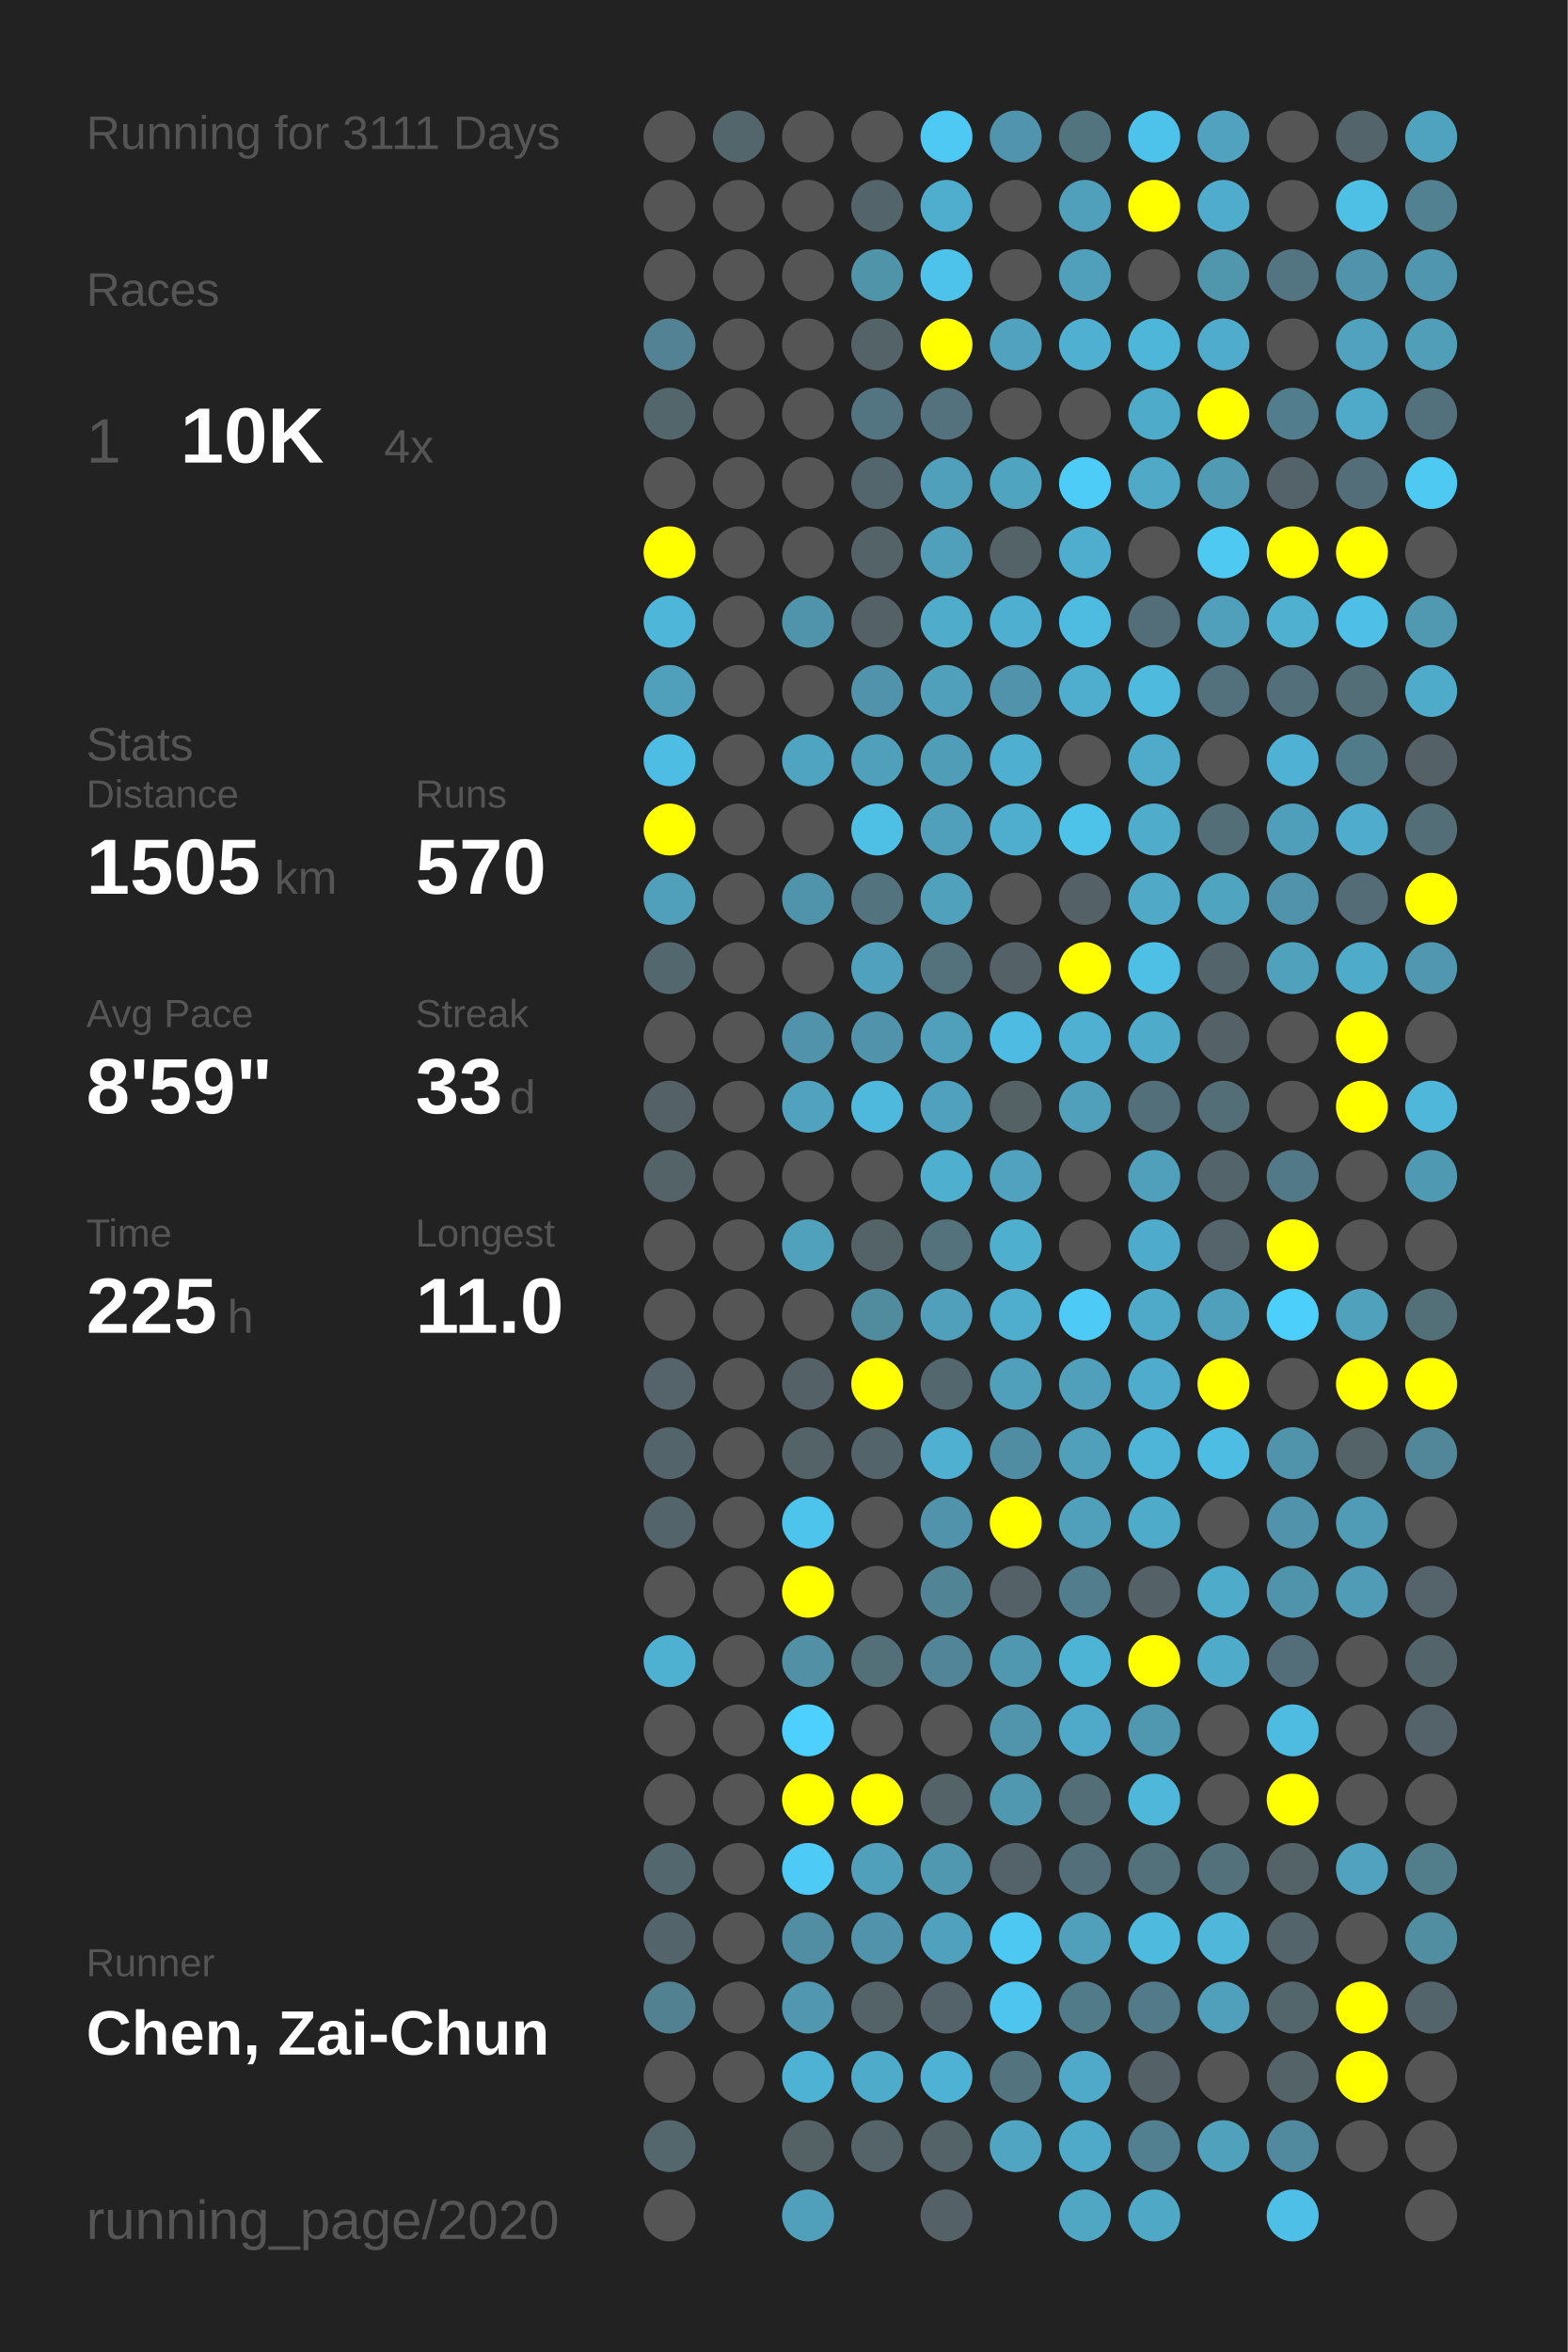
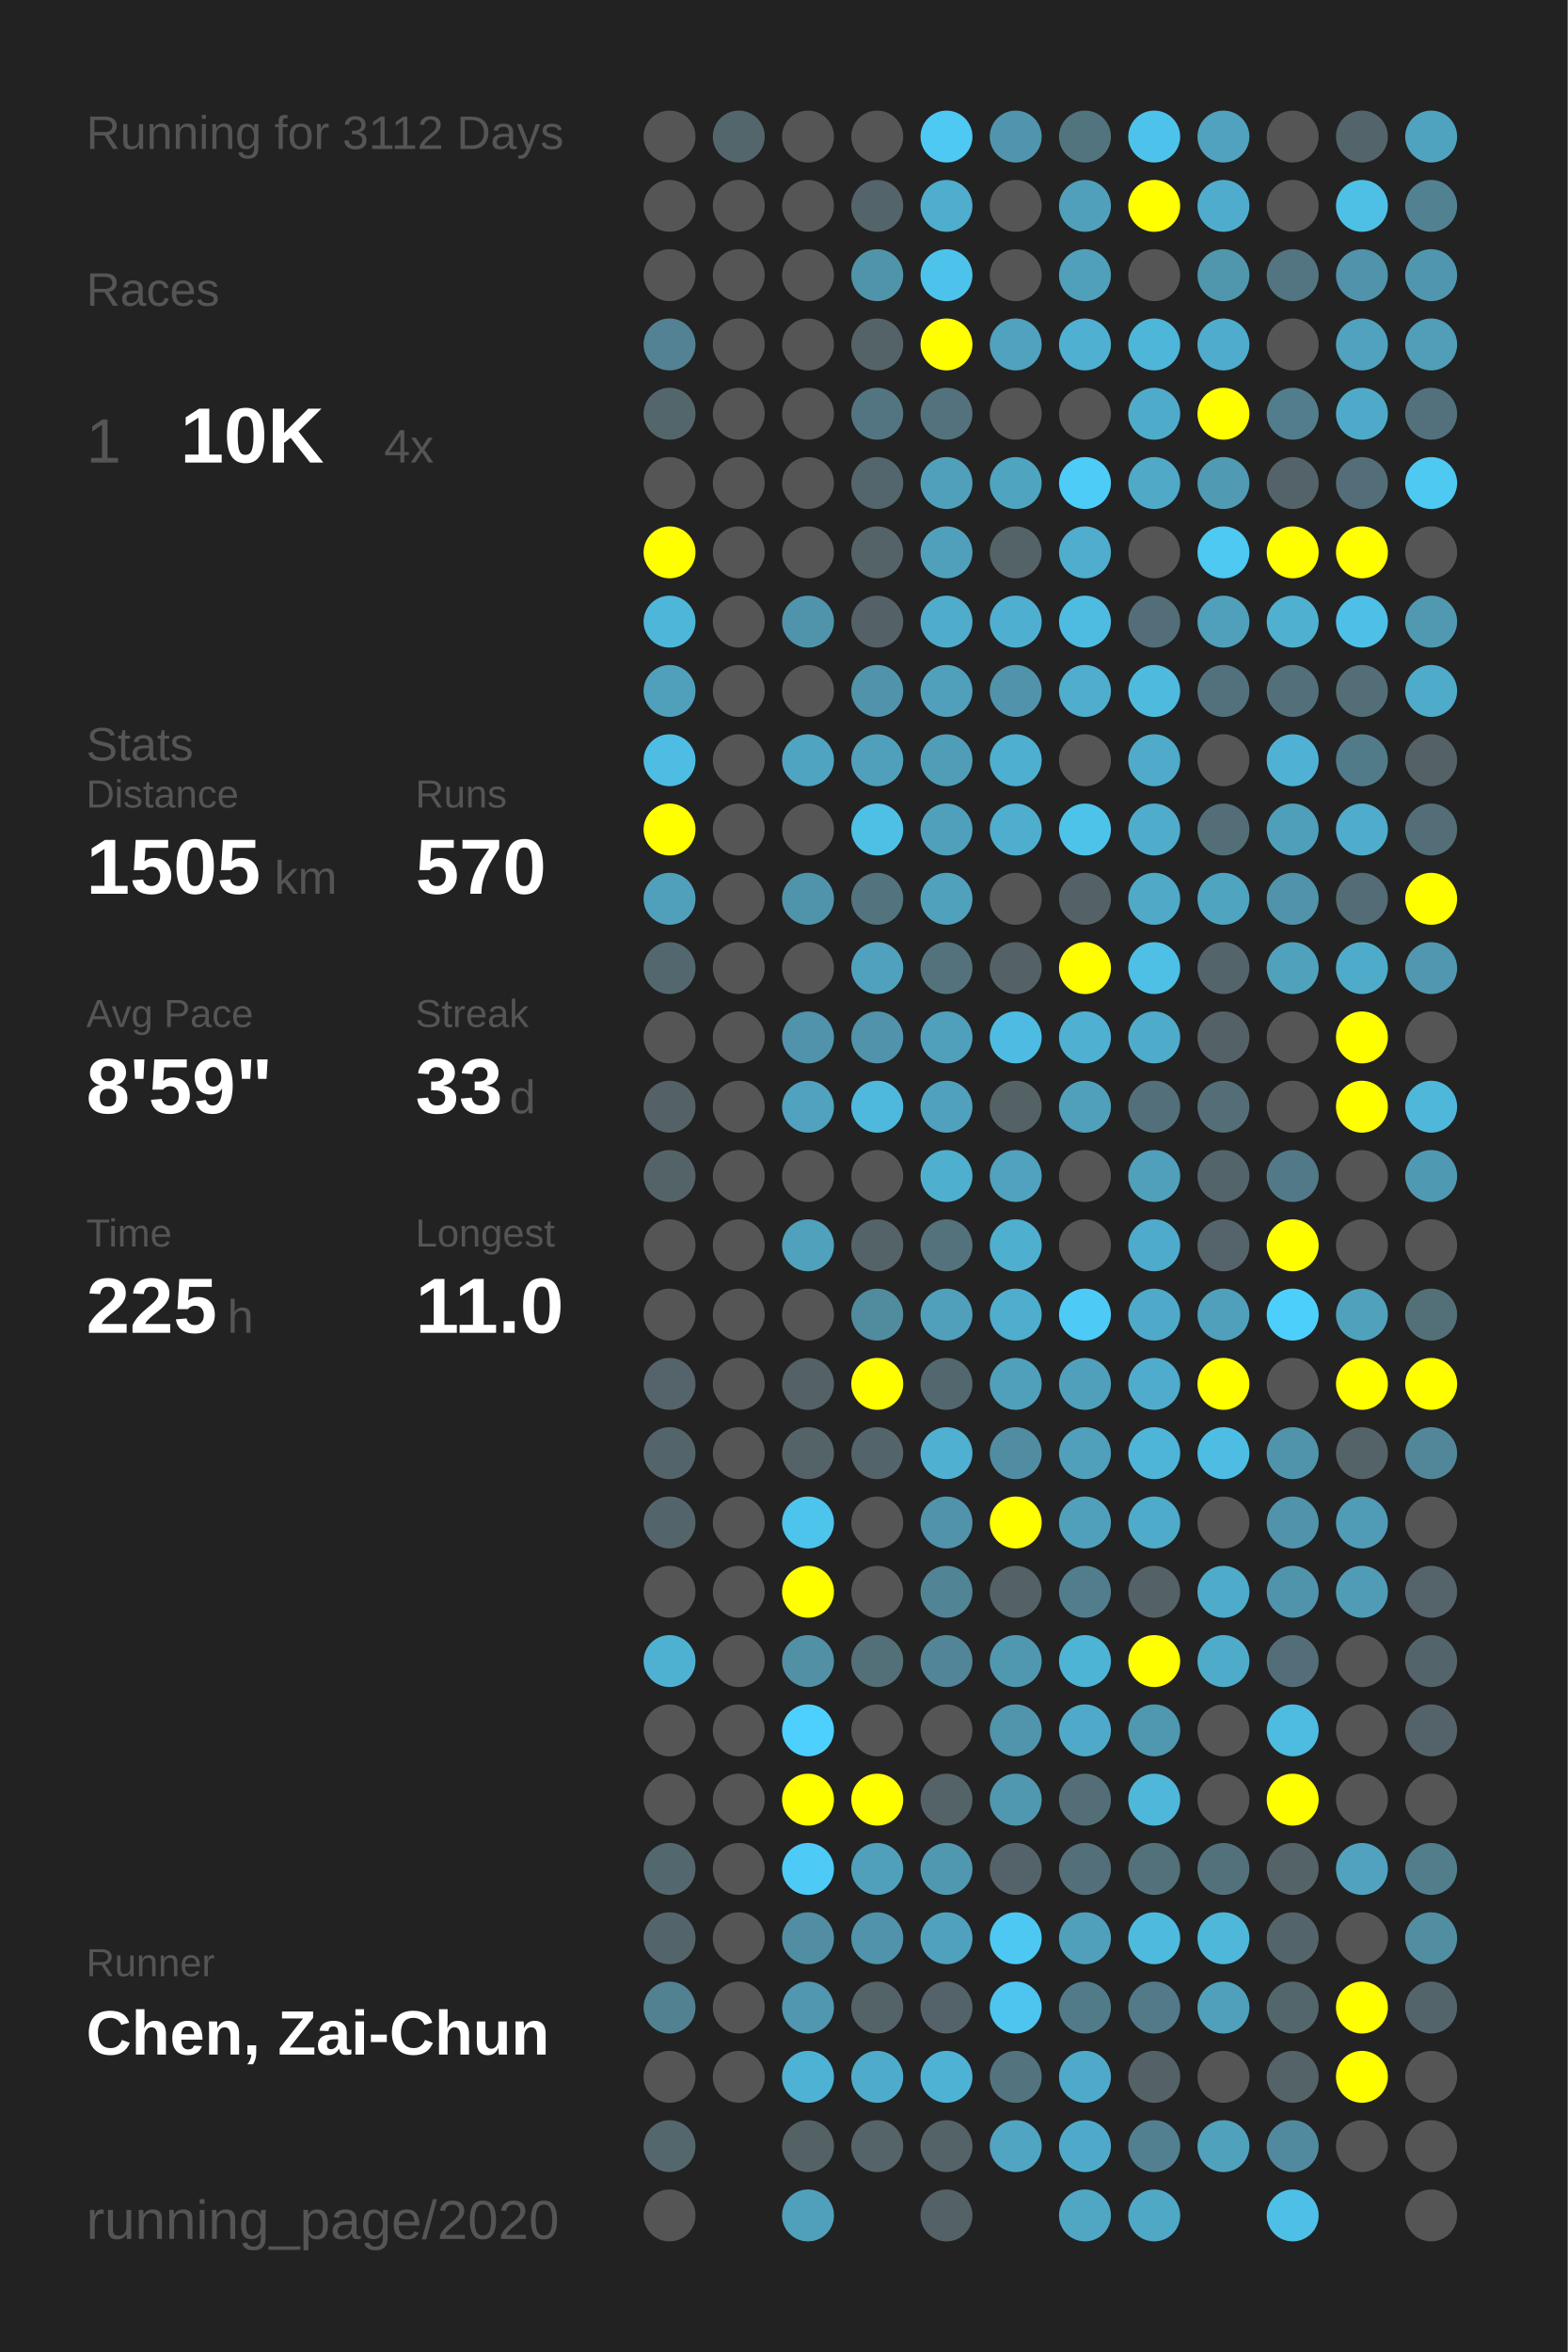
<svg xmlns="http://www.w3.org/2000/svg" baseProfile="full" height="300mm" version="1.1" viewBox="0,0,200,300" width="200mm">
  <defs />
  <rect fill="#222222" height="300" width="200" x="0" y="0" />
-   <text fill="#555555" style="font-size:6px; font-family:Arial;" x="11" y="19">Running for 3111 Days</text>
+   <text fill="#555555" style="font-size:6px; font-family:Arial;" x="11" y="19">Running for 3112 Days</text>
  <text fill="#555555" style="font-size:6px; font-family:Arial;" x="11" y="39">Races</text>
  <text fill="#555555" style="font-size:8px; font-family:Arial;" x="11" y="59">1</text>
  <text fill="#FFFFFF" style="font-size:10px; font-family:Arial; font-weight:bold;" x="23" y="59">10K</text>
  <text fill="#555555" style="font-size:6px; font-family:Arial;" x="49" y="59">4x</text>
  <text fill="#555555" style="font-size:6px; font-family:Arial;" x="11" y="97">Stats</text>
  <text fill="#555555" style="font-size:5px; font-family:Arial;" x="11" y="103">Distance</text>
  <text fill="#FFFFFF" style="font-size:10px; font-family:Arial; font-weight:bold;" x="11" y="114">1505</text>
  <text fill="#555555" style="font-size:6px; font-family:Arial;" x="35" y="114">km</text>
  <text fill="#555555" style="font-size:5px; font-family:Arial;" x="53" y="103">Runs</text>
  <text fill="#FFFFFF" style="font-size:10px; font-family:Arial; font-weight:bold;" x="53" y="114">570</text>
  <text fill="#555555" style="font-size:5px; font-family:Arial;" x="11" y="131">Avg Pace</text>
  <text fill="#FFFFFF" style="font-size:10px; font-family:Arial; font-weight:bold;" x="11" y="142">8'59"</text>
  <text fill="#555555" style="font-size:5px; font-family:Arial;" x="53" y="131">Streak</text>
  <text fill="#FFFFFF" style="font-size:10px; font-family:Arial; font-weight:bold;" x="53" y="142">33</text>
  <text fill="#555555" style="font-size:6px; font-family:Arial;" x="65" y="142">d</text>
  <text fill="#555555" style="font-size:5px; font-family:Arial;" x="11" y="159">Time</text>
  <text fill="#FFFFFF" style="font-size:10px; font-family:Arial; font-weight:bold;" x="11" y="170">225</text>
  <text fill="#555555" style="font-size:6px; font-family:Arial;" x="29" y="170">h</text>
  <text fill="#555555" style="font-size:5px; font-family:Arial;" x="53" y="159">Longest</text>
  <text fill="#FFFFFF" style="font-size:10px; font-family:Arial; font-weight:bold;" x="53" y="170">11.0</text>
  <text fill="#555555" style="font-size:5px; font-family:Arial;" x="11" y="252.065">Runner</text>
  <text fill="#FFFFFF" style="font-size:8px; font-family:Arial; font-weight:bold;" x="11" y="262.065">Chen, Zai-Chun</text>
  <text fill="#555555" style="font-size:7px; font-family:Arial;" x="11" y="285.581">running_page/2020</text>
  <circle cx="85.417" cy="17.419" fill="#555555" r="3.312" />
  <circle cx="85.417" cy="26.258" fill="#555555" r="3.312" />
  <circle cx="85.417" cy="35.097" fill="#555555" r="3.312" />
  <circle cx="85.417" cy="43.935" fill="#528293" r="3.312" />
  <circle cx="85.417" cy="52.774" fill="#53666c" r="3.312" />
  <circle cx="85.417" cy="61.613" fill="#555555" r="3.312" />
  <circle cx="85.417" cy="70.452" fill="#FFFF00" r="3.312" />
  <circle cx="85.417" cy="79.29" fill="#4eb6d9" r="3.312" />
  <circle cx="85.417" cy="88.129" fill="#50a0bb" r="3.312" />
  <circle cx="85.417" cy="96.968" fill="#4ebde3" r="3.312" />
  <circle cx="85.417" cy="105.806" fill="#FFFF00" r="3.312" />
  <circle cx="85.417" cy="114.645" fill="#50a0bc" r="3.312" />
  <circle cx="85.417" cy="123.484" fill="#53676e" r="3.312" />
  <circle cx="85.417" cy="132.323" fill="#555555" r="3.312" />
  <circle cx="85.417" cy="141.161" fill="#546267" r="3.312" />
  <circle cx="85.417" cy="150" fill="#546368" r="3.312" />
  <circle cx="85.417" cy="158.839" fill="#555555" r="3.312" />
  <circle cx="85.417" cy="167.677" fill="#555555" r="3.312" />
  <circle cx="85.417" cy="176.516" fill="#54646a" r="3.312" />
  <circle cx="85.417" cy="185.355" fill="#53656b" r="3.312" />
  <circle cx="85.417" cy="194.194" fill="#53656b" r="3.312" />
  <circle cx="85.417" cy="203.032" fill="#555555" r="3.312" />
  <circle cx="85.417" cy="211.871" fill="#4fb1d2" r="3.312" />
  <circle cx="85.417" cy="220.71" fill="#555555" r="3.312" />
  <circle cx="85.417" cy="229.548" fill="#555555" r="3.312" />
  <circle cx="85.417" cy="238.387" fill="#53676e" r="3.312" />
  <circle cx="85.417" cy="247.226" fill="#53656b" r="3.312" />
  <circle cx="85.417" cy="256.065" fill="#528191" r="3.312" />
  <circle cx="85.417" cy="264.903" fill="#555555" r="3.312" />
  <circle cx="85.417" cy="273.742" fill="#53676d" r="3.312" />
  <circle cx="85.417" cy="282.581" fill="#555555" r="3.312" />
  <circle cx="94.25" cy="17.419" fill="#53666c" r="3.312" />
  <circle cx="94.25" cy="26.258" fill="#555555" r="3.312" />
  <circle cx="94.25" cy="35.097" fill="#555555" r="3.312" />
  <circle cx="94.25" cy="43.935" fill="#555555" r="3.312" />
  <circle cx="94.25" cy="52.774" fill="#555555" r="3.312" />
  <circle cx="94.25" cy="61.613" fill="#555555" r="3.312" />
  <circle cx="94.25" cy="70.452" fill="#555555" r="3.312" />
  <circle cx="94.25" cy="79.29" fill="#555555" r="3.312" />
  <circle cx="94.25" cy="88.129" fill="#555555" r="3.312" />
  <circle cx="94.25" cy="96.968" fill="#555555" r="3.312" />
  <circle cx="94.25" cy="105.806" fill="#555555" r="3.312" />
  <circle cx="94.25" cy="114.645" fill="#555555" r="3.312" />
  <circle cx="94.25" cy="123.484" fill="#555555" r="3.312" />
  <circle cx="94.25" cy="132.323" fill="#555555" r="3.312" />
  <circle cx="94.25" cy="141.161" fill="#555555" r="3.312" />
  <circle cx="94.25" cy="150" fill="#555555" r="3.312" />
  <circle cx="94.25" cy="158.839" fill="#555555" r="3.312" />
  <circle cx="94.25" cy="167.677" fill="#555555" r="3.312" />
  <circle cx="94.25" cy="176.516" fill="#555555" r="3.312" />
  <circle cx="94.25" cy="185.355" fill="#555555" r="3.312" />
  <circle cx="94.25" cy="194.194" fill="#555555" r="3.312" />
  <circle cx="94.25" cy="203.032" fill="#555555" r="3.312" />
  <circle cx="94.25" cy="211.871" fill="#555555" r="3.312" />
  <circle cx="94.25" cy="220.71" fill="#555555" r="3.312" />
  <circle cx="94.25" cy="229.548" fill="#555555" r="3.312" />
  <circle cx="94.25" cy="238.387" fill="#555555" r="3.312" />
  <circle cx="94.25" cy="247.226" fill="#555555" r="3.312" />
  <circle cx="94.25" cy="256.065" fill="#555555" r="3.312" />
  <circle cx="94.25" cy="264.903" fill="#555555" r="3.312" />
  <circle cx="103.083" cy="17.419" fill="#555555" r="3.312" />
  <circle cx="103.083" cy="26.258" fill="#555555" r="3.312" />
  <circle cx="103.083" cy="35.097" fill="#555555" r="3.312" />
  <circle cx="103.083" cy="43.935" fill="#555555" r="3.312" />
  <circle cx="103.083" cy="52.774" fill="#555555" r="3.312" />
  <circle cx="103.083" cy="61.613" fill="#555555" r="3.312" />
  <circle cx="103.083" cy="70.452" fill="#555555" r="3.312" />
  <circle cx="103.083" cy="79.29" fill="#5094ab" r="3.312" />
  <circle cx="103.083" cy="88.129" fill="#555555" r="3.312" />
  <circle cx="103.083" cy="96.968" fill="#4fa4c1" r="3.312" />
  <circle cx="103.083" cy="105.806" fill="#555555" r="3.312" />
  <circle cx="103.083" cy="114.645" fill="#5094ab" r="3.312" />
  <circle cx="103.083" cy="123.484" fill="#555555" r="3.312" />
  <circle cx="103.083" cy="132.323" fill="#5093aa" r="3.312" />
  <circle cx="103.083" cy="141.161" fill="#50a2be" r="3.312" />
  <circle cx="103.083" cy="150" fill="#555555" r="3.312" />
  <circle cx="103.083" cy="158.839" fill="#50a1bc" r="3.312" />
  <circle cx="103.083" cy="167.677" fill="#555555" r="3.312" />
  <circle cx="103.083" cy="176.516" fill="#546267" r="3.312" />
  <circle cx="103.083" cy="185.355" fill="#546368" r="3.312" />
  <circle cx="103.083" cy="194.194" fill="#4dc4ec" r="3.312" />
  <circle cx="103.083" cy="203.032" fill="#FFFF00" r="3.312" />
  <circle cx="103.083" cy="211.871" fill="#5190a5" r="3.312" />
  <circle cx="103.083" cy="220.71" fill="#4dd0fd" r="3.312" />
  <circle cx="103.083" cy="229.548" fill="#FFFF00" r="3.312" />
  <circle cx="103.083" cy="238.387" fill="#4dcbf6" r="3.312" />
  <circle cx="103.083" cy="247.226" fill="#518ea3" r="3.312" />
  <circle cx="103.083" cy="256.065" fill="#5097af" r="3.312" />
  <circle cx="103.083" cy="264.903" fill="#4eb2d4" r="3.312" />
  <circle cx="103.083" cy="273.742" fill="#546266" r="3.312" />
  <circle cx="103.083" cy="282.581" fill="#50a0bb" r="3.312" />
  <circle cx="111.917" cy="17.419" fill="#555555" r="3.312" />
  <circle cx="111.917" cy="26.258" fill="#53646a" r="3.312" />
  <circle cx="111.917" cy="35.097" fill="#5094aa" r="3.312" />
  <circle cx="111.917" cy="43.935" fill="#546368" r="3.312" />
  <circle cx="111.917" cy="52.774" fill="#527581" r="3.312" />
  <circle cx="111.917" cy="61.613" fill="#53666d" r="3.312" />
  <circle cx="111.917" cy="70.452" fill="#546368" r="3.312" />
  <circle cx="111.917" cy="79.29" fill="#546267" r="3.312" />
  <circle cx="111.917" cy="88.129" fill="#5093aa" r="3.312" />
  <circle cx="111.917" cy="96.968" fill="#50a0bb" r="3.312" />
  <circle cx="111.917" cy="105.806" fill="#4ebfe5" r="3.312" />
  <circle cx="111.917" cy="114.645" fill="#53737e" r="3.312" />
  <circle cx="111.917" cy="123.484" fill="#50a1bd" r="3.312" />
  <circle cx="111.917" cy="132.323" fill="#5093aa" r="3.312" />
  <circle cx="111.917" cy="141.161" fill="#4eb9dd" r="3.312" />
  <circle cx="111.917" cy="150" fill="#555555" r="3.312" />
  <circle cx="111.917" cy="158.839" fill="#546368" r="3.312" />
  <circle cx="111.917" cy="167.677" fill="#518b9e" r="3.312" />
  <circle cx="111.917" cy="176.516" fill="#FFFF00" r="3.312" />
  <circle cx="111.917" cy="185.355" fill="#53646a" r="3.312" />
  <circle cx="111.917" cy="194.194" fill="#555555" r="3.312" />
  <circle cx="111.917" cy="203.032" fill="#555555" r="3.312" />
  <circle cx="111.917" cy="211.871" fill="#536f78" r="3.312" />
  <circle cx="111.917" cy="220.71" fill="#555555" r="3.312" />
  <circle cx="111.917" cy="229.548" fill="#FFFF00" r="3.312" />
  <circle cx="111.917" cy="238.387" fill="#50a0bb" r="3.312" />
  <circle cx="111.917" cy="247.226" fill="#5093aa" r="3.312" />
  <circle cx="111.917" cy="256.065" fill="#546368" r="3.312" />
  <circle cx="111.917" cy="264.903" fill="#4fabca" r="3.312" />
  <circle cx="111.917" cy="273.742" fill="#546469" r="3.312" />
  <circle cx="120.75" cy="17.419" fill="#4dc9f3" r="3.312" />
  <circle cx="120.75" cy="26.258" fill="#4fadcd" r="3.312" />
  <circle cx="120.75" cy="35.097" fill="#4dc3eb" r="3.312" />
  <circle cx="120.75" cy="43.935" fill="#FFFF00" r="3.312" />
  <circle cx="120.75" cy="52.774" fill="#53727d" r="3.312" />
  <circle cx="120.75" cy="61.613" fill="#50a0bc" r="3.312" />
  <circle cx="120.75" cy="70.452" fill="#50a0bb" r="3.312" />
  <circle cx="120.75" cy="79.29" fill="#4faccb" r="3.312" />
  <circle cx="120.75" cy="88.129" fill="#50a0bb" r="3.312" />
  <circle cx="120.75" cy="96.968" fill="#509db7" r="3.312" />
  <circle cx="120.75" cy="105.806" fill="#50a0bb" r="3.312" />
  <circle cx="120.75" cy="114.645" fill="#50a1bc" r="3.312" />
  <circle cx="120.75" cy="123.484" fill="#53727c" r="3.312" />
  <circle cx="120.75" cy="132.323" fill="#50a0bc" r="3.312" />
  <circle cx="120.75" cy="141.161" fill="#50a1bd" r="3.312" />
  <circle cx="120.75" cy="150" fill="#4fafcf" r="3.312" />
  <circle cx="120.75" cy="158.839" fill="#53727c" r="3.312" />
  <circle cx="120.75" cy="167.677" fill="#50a0bc" r="3.312" />
  <circle cx="120.75" cy="176.516" fill="#53676e" r="3.312" />
  <circle cx="120.75" cy="185.355" fill="#4fb0d1" r="3.312" />
  <circle cx="120.75" cy="194.194" fill="#5093aa" r="3.312" />
  <circle cx="120.75" cy="203.032" fill="#518495" r="3.312" />
  <circle cx="120.75" cy="211.871" fill="#518597" r="3.312" />
  <circle cx="120.75" cy="220.71" fill="#555555" r="3.312" />
  <circle cx="120.75" cy="229.548" fill="#546368" r="3.312" />
  <circle cx="120.75" cy="238.387" fill="#5098b0" r="3.312" />
  <circle cx="120.75" cy="247.226" fill="#50a1bd" r="3.312" />
  <circle cx="120.75" cy="256.065" fill="#546369" r="3.312" />
  <circle cx="120.75" cy="264.903" fill="#4eb2d4" r="3.312" />
  <circle cx="120.75" cy="273.742" fill="#546368" r="3.312" />
  <circle cx="120.75" cy="282.581" fill="#546166" r="3.312" />
  <circle cx="129.583" cy="17.419" fill="#5095ad" r="3.312" />
  <circle cx="129.583" cy="26.258" fill="#555555" r="3.312" />
  <circle cx="129.583" cy="35.097" fill="#555555" r="3.312" />
  <circle cx="129.583" cy="43.935" fill="#50a2be" r="3.312" />
  <circle cx="129.583" cy="52.774" fill="#555555" r="3.312" />
  <circle cx="129.583" cy="61.613" fill="#4fa4c0" r="3.312" />
  <circle cx="129.583" cy="70.452" fill="#546368" r="3.312" />
  <circle cx="129.583" cy="79.29" fill="#4fafd0" r="3.312" />
  <circle cx="129.583" cy="88.129" fill="#5093aa" r="3.312" />
  <circle cx="129.583" cy="96.968" fill="#4fafd0" r="3.312" />
  <circle cx="129.583" cy="105.806" fill="#4fadcd" r="3.312" />
  <circle cx="129.583" cy="114.645" fill="#555555" r="3.312" />
  <circle cx="129.583" cy="123.484" fill="#546267" r="3.312" />
  <circle cx="129.583" cy="132.323" fill="#4ebce2" r="3.312" />
  <circle cx="129.583" cy="141.161" fill="#546266" r="3.312" />
  <circle cx="129.583" cy="150" fill="#50a2be" r="3.312" />
  <circle cx="129.583" cy="158.839" fill="#4fafcf" r="3.312" />
  <circle cx="129.583" cy="167.677" fill="#4fadcd" r="3.312" />
  <circle cx="129.583" cy="176.516" fill="#50a0bb" r="3.312" />
  <circle cx="129.583" cy="185.355" fill="#518da2" r="3.312" />
  <circle cx="129.583" cy="194.194" fill="#FFFF00" r="3.312" />
  <circle cx="129.583" cy="203.032" fill="#546267" r="3.312" />
  <circle cx="129.583" cy="211.871" fill="#5098b0" r="3.312" />
  <circle cx="129.583" cy="220.71" fill="#5095ac" r="3.312" />
  <circle cx="129.583" cy="229.548" fill="#5098b0" r="3.312" />
  <circle cx="129.583" cy="238.387" fill="#546369" r="3.312" />
  <circle cx="129.583" cy="247.226" fill="#4dc8f2" r="3.312" />
  <circle cx="129.583" cy="256.065" fill="#4dc5ee" r="3.312" />
  <circle cx="129.583" cy="264.903" fill="#53737e" r="3.312" />
  <circle cx="129.583" cy="273.742" fill="#4fa5c2" r="3.312" />
  <circle cx="138.417" cy="17.419" fill="#52747f" r="3.312" />
  <circle cx="138.417" cy="26.258" fill="#50a0bb" r="3.312" />
  <circle cx="138.417" cy="35.097" fill="#50a0bb" r="3.312" />
  <circle cx="138.417" cy="43.935" fill="#4fb0d1" r="3.312" />
  <circle cx="138.417" cy="52.774" fill="#555555" r="3.312" />
  <circle cx="138.417" cy="61.613" fill="#4dccf7" r="3.312" />
  <circle cx="138.417" cy="70.452" fill="#4fadcd" r="3.312" />
  <circle cx="138.417" cy="79.29" fill="#4ebbe1" r="3.312" />
  <circle cx="138.417" cy="88.129" fill="#4faece" r="3.312" />
  <circle cx="138.417" cy="96.968" fill="#555555" r="3.312" />
  <circle cx="138.417" cy="105.806" fill="#4dc3ea" r="3.312" />
  <circle cx="138.417" cy="114.645" fill="#546267" r="3.312" />
  <circle cx="138.417" cy="123.484" fill="#FFFF00" r="3.312" />
  <circle cx="138.417" cy="132.323" fill="#4fb0d1" r="3.312" />
  <circle cx="138.417" cy="141.161" fill="#50a0bb" r="3.312" />
  <circle cx="138.417" cy="150" fill="#555555" r="3.312" />
  <circle cx="138.417" cy="158.839" fill="#555555" r="3.312" />
  <circle cx="138.417" cy="167.677" fill="#4dcbf6" r="3.312" />
  <circle cx="138.417" cy="176.516" fill="#50a0bb" r="3.312" />
  <circle cx="138.417" cy="185.355" fill="#50a0bb" r="3.312" />
  <circle cx="138.417" cy="194.194" fill="#50a0bb" r="3.312" />
  <circle cx="138.417" cy="203.032" fill="#527d8c" r="3.312" />
  <circle cx="138.417" cy="211.871" fill="#4eb4d6" r="3.312" />
  <circle cx="138.417" cy="220.71" fill="#4faac9" r="3.312" />
  <circle cx="138.417" cy="229.548" fill="#536e77" r="3.312" />
  <circle cx="138.417" cy="238.387" fill="#536f79" r="3.312" />
  <circle cx="138.417" cy="247.226" fill="#50a0bc" r="3.312" />
  <circle cx="138.417" cy="256.065" fill="#527b89" r="3.312" />
  <circle cx="138.417" cy="264.903" fill="#4faac9" r="3.312" />
  <circle cx="138.417" cy="273.742" fill="#4faac9" r="3.312" />
  <circle cx="138.417" cy="282.581" fill="#4fa7c4" r="3.312" />
  <circle cx="147.25" cy="17.419" fill="#4dc3eb" r="3.312" />
  <circle cx="147.25" cy="26.258" fill="#FFFF00" r="3.312" />
  <circle cx="147.25" cy="35.097" fill="#555555" r="3.312" />
  <circle cx="147.25" cy="43.935" fill="#4eb6d9" r="3.312" />
  <circle cx="147.25" cy="52.774" fill="#4fabca" r="3.312" />
  <circle cx="147.25" cy="61.613" fill="#4fa9c7" r="3.312" />
  <circle cx="147.25" cy="70.452" fill="#555555" r="3.312" />
  <circle cx="147.25" cy="79.29" fill="#536e78" r="3.312" />
  <circle cx="147.25" cy="88.129" fill="#4ebade" r="3.312" />
  <circle cx="147.25" cy="96.968" fill="#4fabc9" r="3.312" />
  <circle cx="147.25" cy="105.806" fill="#4faccb" r="3.312" />
  <circle cx="147.25" cy="114.645" fill="#4fa9c7" r="3.312" />
  <circle cx="147.25" cy="123.484" fill="#4ebfe5" r="3.312" />
  <circle cx="147.25" cy="132.323" fill="#4fabca" r="3.312" />
  <circle cx="147.25" cy="141.161" fill="#53707a" r="3.312" />
  <circle cx="147.25" cy="150" fill="#50a0bb" r="3.312" />
  <circle cx="147.25" cy="158.839" fill="#4fabcb" r="3.312" />
  <circle cx="147.25" cy="167.677" fill="#4faac9" r="3.312" />
  <circle cx="147.25" cy="176.516" fill="#4faccc" r="3.312" />
  <circle cx="147.25" cy="185.355" fill="#4eb5d8" r="3.312" />
  <circle cx="147.25" cy="194.194" fill="#4fabca" r="3.312" />
  <circle cx="147.25" cy="203.032" fill="#546267" r="3.312" />
  <circle cx="147.25" cy="211.871" fill="#FFFF00" r="3.312" />
  <circle cx="147.25" cy="220.71" fill="#5098b0" r="3.312" />
  <circle cx="147.25" cy="229.548" fill="#4eb7da" r="3.312" />
  <circle cx="147.25" cy="238.387" fill="#53717b" r="3.312" />
  <circle cx="147.25" cy="247.226" fill="#4ebade" r="3.312" />
  <circle cx="147.25" cy="256.065" fill="#527a88" r="3.312" />
  <circle cx="147.25" cy="264.903" fill="#546267" r="3.312" />
  <circle cx="147.25" cy="273.742" fill="#528090" r="3.312" />
  <circle cx="147.25" cy="282.581" fill="#4fa8c6" r="3.312" />
  <circle cx="156.083" cy="17.419" fill="#50a2be" r="3.312" />
  <circle cx="156.083" cy="26.258" fill="#4faccc" r="3.312" />
  <circle cx="156.083" cy="35.097" fill="#5096ad" r="3.312" />
  <circle cx="156.083" cy="43.935" fill="#4faccc" r="3.312" />
  <circle cx="156.083" cy="52.774" fill="#FFFF00" r="3.312" />
  <circle cx="156.083" cy="61.613" fill="#509ab3" r="3.312" />
  <circle cx="156.083" cy="70.452" fill="#4dc9f2" r="3.312" />
  <circle cx="156.083" cy="79.29" fill="#50a0bb" r="3.312" />
  <circle cx="156.083" cy="88.129" fill="#53717c" r="3.312" />
  <circle cx="156.083" cy="96.968" fill="#555555" r="3.312" />
  <circle cx="156.083" cy="105.806" fill="#536e77" r="3.312" />
  <circle cx="156.083" cy="114.645" fill="#4fa4c0" r="3.312" />
  <circle cx="156.083" cy="123.484" fill="#53646a" r="3.312" />
  <circle cx="156.083" cy="132.323" fill="#546267" r="3.312" />
  <circle cx="156.083" cy="141.161" fill="#536e77" r="3.312" />
  <circle cx="156.083" cy="150" fill="#53656b" r="3.312" />
  <circle cx="156.083" cy="158.839" fill="#54646a" r="3.312" />
  <circle cx="156.083" cy="167.677" fill="#50a0bc" r="3.312" />
  <circle cx="156.083" cy="176.516" fill="#FFFF00" r="3.312" />
  <circle cx="156.083" cy="185.355" fill="#4ebde3" r="3.312" />
  <circle cx="156.083" cy="194.194" fill="#555555" r="3.312" />
  <circle cx="156.083" cy="203.032" fill="#4fabca" r="3.312" />
  <circle cx="156.083" cy="211.871" fill="#4fabca" r="3.312" />
  <circle cx="156.083" cy="220.71" fill="#555555" r="3.312" />
  <circle cx="156.083" cy="229.548" fill="#555555" r="3.312" />
  <circle cx="156.083" cy="238.387" fill="#53717b" r="3.312" />
  <circle cx="156.083" cy="247.226" fill="#4eb7da" r="3.312" />
  <circle cx="156.083" cy="256.065" fill="#50a0bc" r="3.312" />
  <circle cx="156.083" cy="264.903" fill="#555555" r="3.312" />
  <circle cx="156.083" cy="273.742" fill="#50a1bc" r="3.312" />
  <circle cx="164.917" cy="17.419" fill="#555555" r="3.312" />
  <circle cx="164.917" cy="26.258" fill="#555555" r="3.312" />
  <circle cx="164.917" cy="35.097" fill="#527581" r="3.312" />
  <circle cx="164.917" cy="43.935" fill="#555555" r="3.312" />
  <circle cx="164.917" cy="52.774" fill="#527d8c" r="3.312" />
  <circle cx="164.917" cy="61.613" fill="#546369" r="3.312" />
  <circle cx="164.917" cy="70.452" fill="#FFFF00" r="3.312" />
  <circle cx="164.917" cy="79.29" fill="#4fb0d0" r="3.312" />
  <circle cx="164.917" cy="88.129" fill="#53707a" r="3.312" />
  <circle cx="164.917" cy="96.968" fill="#4fb2d4" r="3.312" />
  <circle cx="164.917" cy="105.806" fill="#509fba" r="3.312" />
  <circle cx="164.917" cy="114.645" fill="#5093aa" r="3.312" />
  <circle cx="164.917" cy="123.484" fill="#50a1bc" r="3.312" />
  <circle cx="164.917" cy="132.323" fill="#555555" r="3.312" />
  <circle cx="164.917" cy="141.161" fill="#555555" r="3.312" />
  <circle cx="164.917" cy="150" fill="#527987" r="3.312" />
  <circle cx="164.917" cy="158.839" fill="#FFFF00" r="3.312" />
  <circle cx="164.917" cy="167.677" fill="#4dcffc" r="3.312" />
  <circle cx="164.917" cy="176.516" fill="#555555" r="3.312" />
  <circle cx="164.917" cy="185.355" fill="#5094ab" r="3.312" />
  <circle cx="164.917" cy="194.194" fill="#5093aa" r="3.312" />
  <circle cx="164.917" cy="203.032" fill="#5094ab" r="3.312" />
  <circle cx="164.917" cy="211.871" fill="#536e78" r="3.312" />
  <circle cx="164.917" cy="220.71" fill="#4ebbe0" r="3.312" />
  <circle cx="164.917" cy="229.548" fill="#FFFF00" r="3.312" />
  <circle cx="164.917" cy="238.387" fill="#546368" r="3.312" />
  <circle cx="164.917" cy="247.226" fill="#53646a" r="3.312" />
  <circle cx="164.917" cy="256.065" fill="#53666c" r="3.312" />
  <circle cx="164.917" cy="264.903" fill="#546368" r="3.312" />
  <circle cx="164.917" cy="273.742" fill="#518a9e" r="3.312" />
  <circle cx="164.917" cy="282.581" fill="#4ec0e7" r="3.312" />
  <circle cx="173.75" cy="17.419" fill="#53646a" r="3.312" />
  <circle cx="173.75" cy="26.258" fill="#4ec0e6" r="3.312" />
  <circle cx="173.75" cy="35.097" fill="#5093aa" r="3.312" />
  <circle cx="173.75" cy="43.935" fill="#50a2be" r="3.312" />
  <circle cx="173.75" cy="52.774" fill="#4faac9" r="3.312" />
  <circle cx="173.75" cy="61.613" fill="#536e78" r="3.312" />
  <circle cx="173.75" cy="70.452" fill="#FFFF00" r="3.312" />
  <circle cx="173.75" cy="79.29" fill="#4ebfe6" r="3.312" />
  <circle cx="173.75" cy="88.129" fill="#536e77" r="3.312" />
  <circle cx="173.75" cy="96.968" fill="#527b89" r="3.312" />
  <circle cx="173.75" cy="105.806" fill="#4faccc" r="3.312" />
  <circle cx="173.75" cy="114.645" fill="#536c75" r="3.312" />
  <circle cx="173.75" cy="123.484" fill="#4fabca" r="3.312" />
  <circle cx="173.75" cy="132.323" fill="#FFFF00" r="3.312" />
  <circle cx="173.75" cy="141.161" fill="#FFFF00" r="3.312" />
  <circle cx="173.75" cy="150" fill="#555555" r="3.312" />
  <circle cx="173.75" cy="158.839" fill="#555555" r="3.312" />
  <circle cx="173.75" cy="167.677" fill="#50a1bc" r="3.312" />
  <circle cx="173.75" cy="176.516" fill="#FFFF00" r="3.312" />
  <circle cx="173.75" cy="185.355" fill="#546368" r="3.312" />
  <circle cx="173.75" cy="194.194" fill="#509bb5" r="3.312" />
  <circle cx="173.75" cy="203.032" fill="#509cb6" r="3.312" />
  <circle cx="173.75" cy="211.871" fill="#555555" r="3.312" />
  <circle cx="173.75" cy="220.71" fill="#555555" r="3.312" />
  <circle cx="173.75" cy="229.548" fill="#555555" r="3.312" />
  <circle cx="173.75" cy="238.387" fill="#50a2bf" r="3.312" />
  <circle cx="173.75" cy="247.226" fill="#555555" r="3.312" />
  <circle cx="173.75" cy="256.065" fill="#FFFF00" r="3.312" />
  <circle cx="173.75" cy="264.903" fill="#FFFF00" r="3.312" />
  <circle cx="173.75" cy="273.742" fill="#555555" r="3.312" />
  <circle cx="182.583" cy="17.419" fill="#4fa3bf" r="3.312" />
  <circle cx="182.583" cy="26.258" fill="#528192" r="3.312" />
  <circle cx="182.583" cy="35.097" fill="#5096ae" r="3.312" />
  <circle cx="182.583" cy="43.935" fill="#509eb8" r="3.312" />
  <circle cx="182.583" cy="52.774" fill="#53717c" r="3.312" />
  <circle cx="182.583" cy="61.613" fill="#4dc9f2" r="3.312" />
  <circle cx="182.583" cy="70.452" fill="#555555" r="3.312" />
  <circle cx="182.583" cy="79.29" fill="#5099b1" r="3.312" />
  <circle cx="182.583" cy="88.129" fill="#4fabca" r="3.312" />
  <circle cx="182.583" cy="96.968" fill="#546166" r="3.312" />
  <circle cx="182.583" cy="105.806" fill="#536e77" r="3.312" />
  <circle cx="182.583" cy="114.645" fill="#FFFF00" r="3.312" />
  <circle cx="182.583" cy="123.484" fill="#5097af" r="3.312" />
  <circle cx="182.583" cy="132.323" fill="#555555" r="3.312" />
  <circle cx="182.583" cy="141.161" fill="#4eb7da" r="3.312" />
  <circle cx="182.583" cy="150" fill="#5099b2" r="3.312" />
  <circle cx="182.583" cy="158.839" fill="#555555" r="3.312" />
  <circle cx="182.583" cy="167.677" fill="#537079" r="3.312" />
  <circle cx="182.583" cy="176.516" fill="#FFFF00" r="3.312" />
  <circle cx="182.583" cy="185.355" fill="#518799" r="3.312" />
  <circle cx="182.583" cy="194.194" fill="#555555" r="3.312" />
  <circle cx="182.583" cy="203.032" fill="#54646a" r="3.312" />
  <circle cx="182.583" cy="211.871" fill="#53646a" r="3.312" />
  <circle cx="182.583" cy="220.71" fill="#546369" r="3.312" />
  <circle cx="182.583" cy="229.548" fill="#555555" r="3.312" />
  <circle cx="182.583" cy="238.387" fill="#527d8b" r="3.312" />
  <circle cx="182.583" cy="247.226" fill="#518ea2" r="3.312" />
  <circle cx="182.583" cy="256.065" fill="#53656a" r="3.312" />
  <circle cx="182.583" cy="264.903" fill="#555555" r="3.312" />
  <circle cx="182.583" cy="273.742" fill="#555555" r="3.312" />
  <circle cx="182.583" cy="282.581" fill="#555555" r="3.312" />
</svg>
